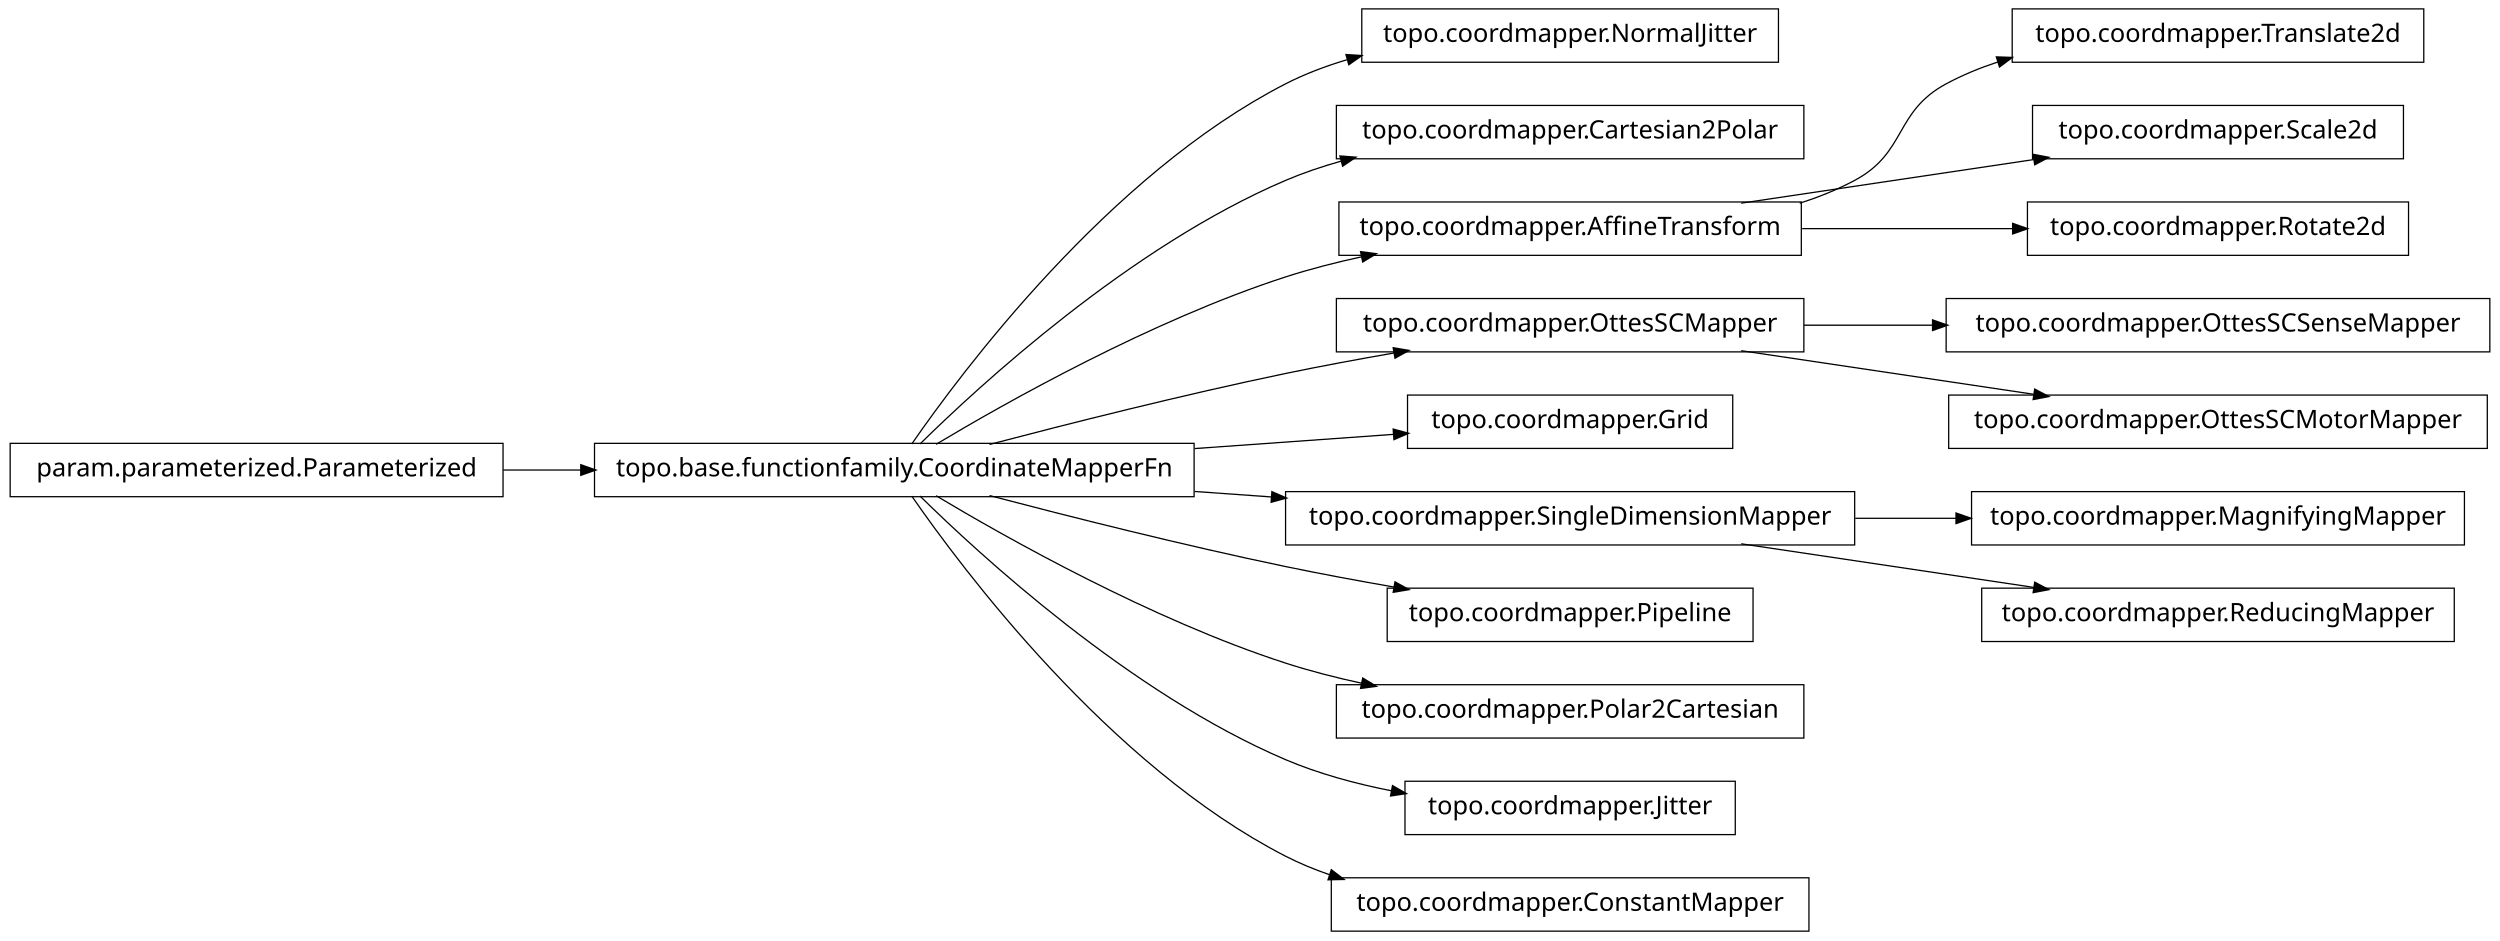
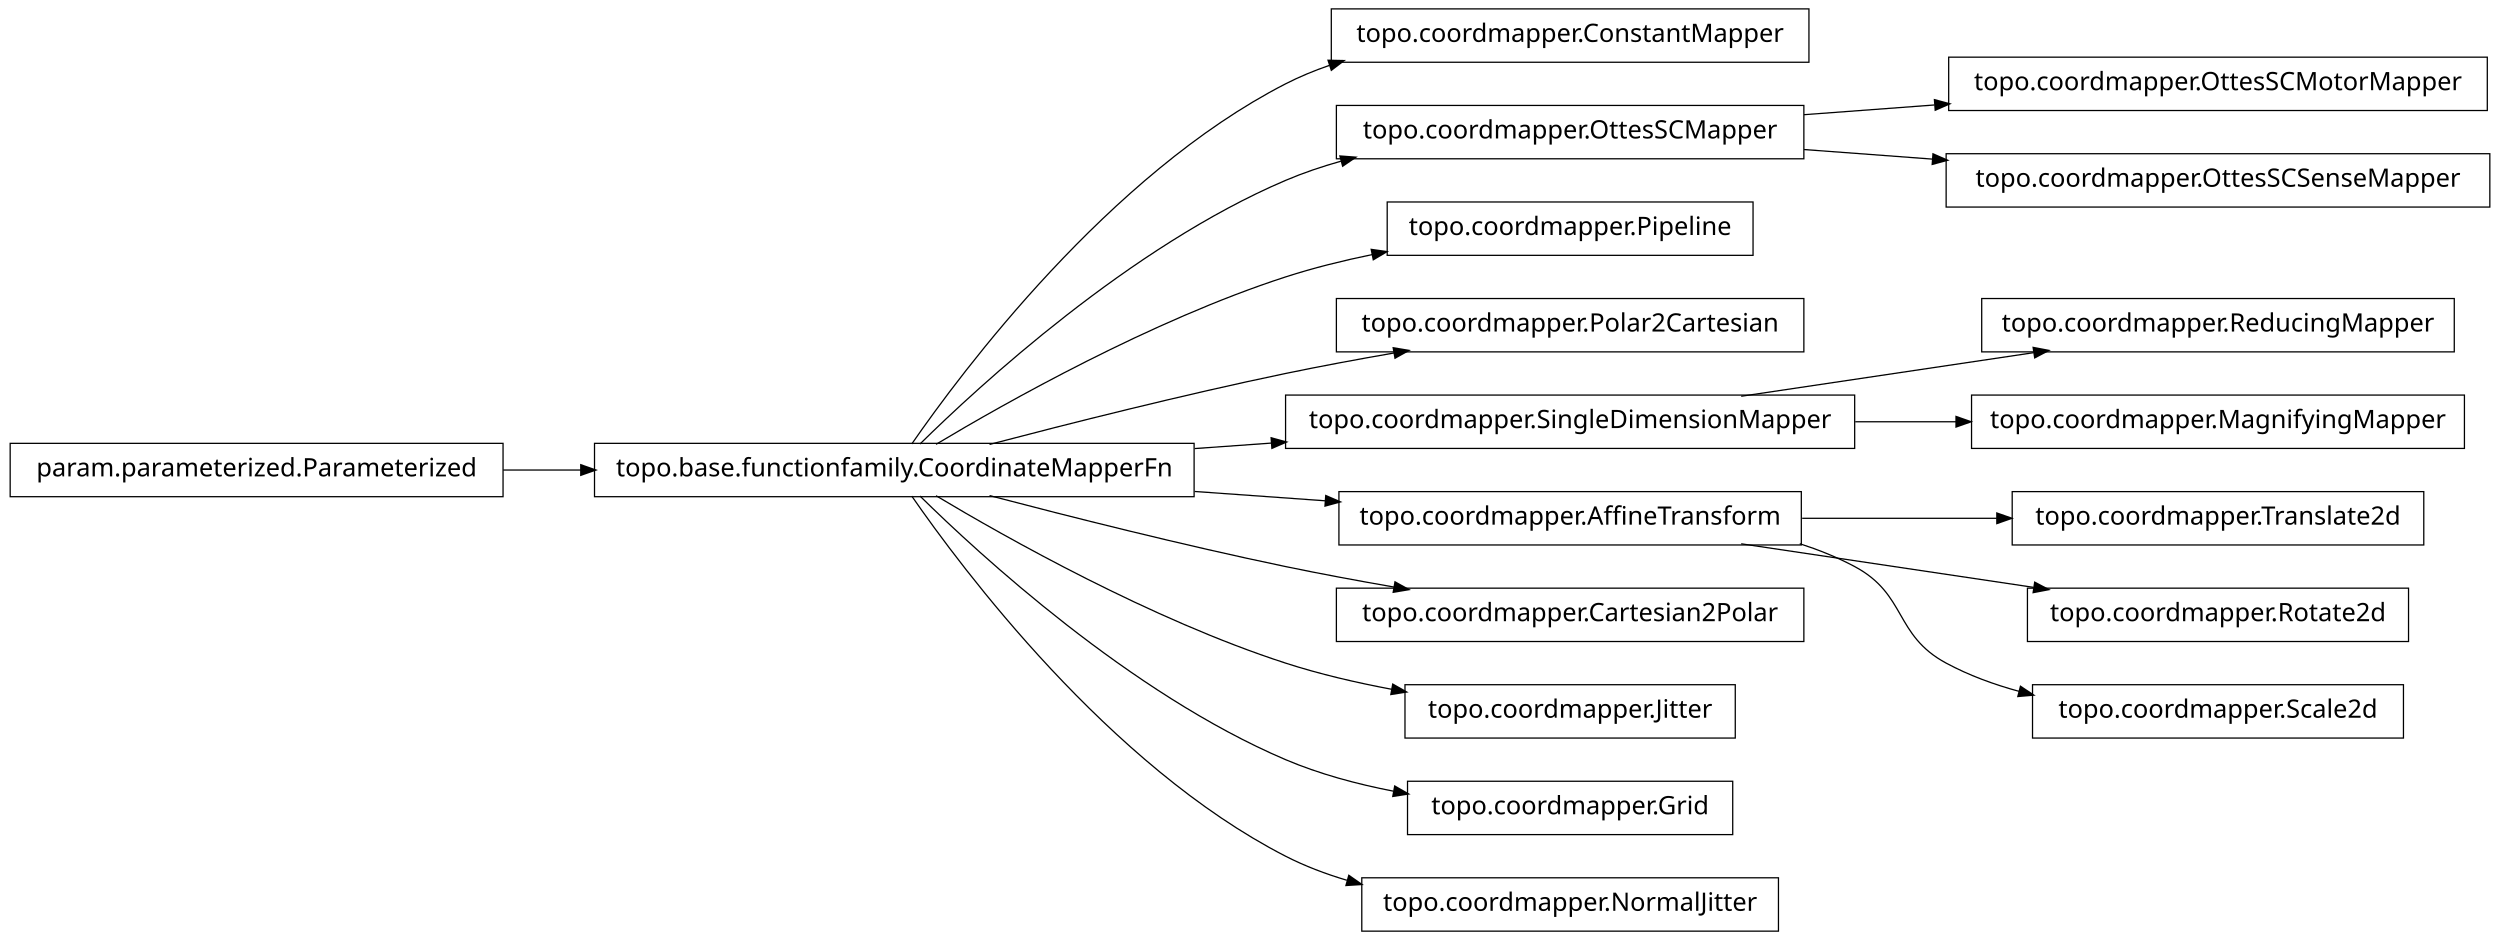
<svg xmlns="http://www.w3.org/2000/svg" width="984pt" height="370pt" viewBox="0.00 0.00 984.00 370.00">
  <g id="graph1" class="graph" transform="scale(1 1) rotate(0) translate(4 366)">
    <polygon fill="white" stroke="white" points="-4,5 -4,-366 981,-366 981,5 -4,5" />
    <g id="node1" class="node">
-       <polygon fill="none" stroke="black" stroke-width="0.5" points="696,-362.5 532,-362.5 532,-341.5 696,-341.5 696,-362.5" />
-       <text text-anchor="middle" x="614" y="-349.5" font-family="Vera" font-size="10.00">topo.coordmapper.NormalJitter</text>
-     </g>
-     <g id="node2" class="node">
      <polygon fill="none" stroke="black" stroke-width="0.5" points="466,-191.5 230,-191.5 230,-170.5 466,-170.5 466,-191.5" />
      <text text-anchor="middle" x="348" y="-178.5" font-family="Vera" font-size="10.00">topo.base.functionfamily.CoordinateMapperFn</text>
    </g>
-     <g id="edge2" class="edge">
-       <path fill="none" stroke="black" stroke-width="0.5" d="M354.877,-191.27C374.258,-219.296 432.458,-297.373 502,-333 509.559,-336.872 517.744,-339.98 526.13,-342.47" />
-       <polygon fill="black" stroke="black" points="526.087,-344.275 531.374,-343.942 527.033,-340.905 526.087,-344.275" />
+     <g id="node4" class="node">
+       <polygon fill="none" stroke="black" stroke-width="0.5" points="708,-362.5 520,-362.5 520,-341.5 708,-341.5 708,-362.5" />
+       <text text-anchor="middle" x="614" y="-349.5" font-family="Vera" font-size="10.00">topo.coordmapper.ConstantMapper</text>
    </g>
-     <g id="node6" class="node">
+     <g id="edge4" class="edge">
+       <path fill="none" stroke="black" stroke-width="0.5" d="M354.877,-191.27C374.258,-219.296 432.458,-297.373 502,-333 507.485,-335.81 513.3,-338.217 519.283,-340.278" />
+       <polygon fill="black" stroke="black" points="519.048,-342.042 524.344,-341.929 520.133,-338.715 519.048,-342.042" />
+     </g>
+     <g id="node7" class="node">
      <polygon fill="none" stroke="black" stroke-width="0.5" points="706,-324.5 522,-324.5 522,-303.5 706,-303.5 706,-324.5" />
-       <text text-anchor="middle" x="614" y="-311.5" font-family="Vera" font-size="10.00">topo.coordmapper.Cartesian2Polar</text>
+       <text text-anchor="middle" x="614" y="-311.5" font-family="Vera" font-size="10.00">topo.coordmapper.OttesSCMapper</text>
    </g>
-     <g id="edge6" class="edge">
+     <g id="edge26" class="edge">
      <path fill="none" stroke="black" stroke-width="0.5" d="M358.097,-191.236C381.227,-214.015 440.791,-268.931 502,-295 508.929,-297.951 516.283,-300.445 523.781,-302.551" />
      <polygon fill="black" stroke="black" points="523.709,-304.344 528.992,-303.949 524.616,-300.963 523.709,-304.344" />
    </g>
    <g id="node9" class="node">
-       <polygon fill="none" stroke="black" stroke-width="0.5" points="705,-286.5 523,-286.5 523,-265.5 705,-265.5 705,-286.5" />
-       <text text-anchor="middle" x="614" y="-273.5" font-family="Vera" font-size="10.00">topo.coordmapper.AffineTransform</text>
+       <polygon fill="none" stroke="black" stroke-width="0.5" points="686,-286.5 542,-286.5 542,-265.5 686,-265.5 686,-286.5" />
+       <text text-anchor="middle" x="614" y="-273.5" font-family="Vera" font-size="10.00">topo.coordmapper.Pipeline</text>
    </g>
-     <g id="edge24" class="edge">
-       <path fill="none" stroke="black" stroke-width="0.5" d="M364.412,-191.107C391.853,-207.535 449.243,-239.912 502,-257 511.594,-260.107 521.823,-262.732 532.052,-264.942" />
-       <polygon fill="black" stroke="black" points="531.818,-266.68 537.07,-265.993 532.536,-263.255 531.818,-266.68" />
+     <g id="edge8" class="edge">
+       <path fill="none" stroke="black" stroke-width="0.5" d="M364.412,-191.107C391.853,-207.535 449.243,-239.912 502,-257 512.917,-260.536 524.658,-263.447 536.284,-265.833" />
+       <polygon fill="black" stroke="black" points="536.011,-267.563 541.257,-266.824 536.695,-264.13 536.011,-267.563" />
    </g>
-     <g id="node12" class="node">
+     <g id="node11" class="node">
      <polygon fill="none" stroke="black" stroke-width="0.5" points="706,-248.5 522,-248.5 522,-227.5 706,-227.5 706,-248.5" />
-       <text text-anchor="middle" x="614" y="-235.5" font-family="Vera" font-size="10.00">topo.coordmapper.OttesSCMapper</text>
+       <text text-anchor="middle" x="614" y="-235.5" font-family="Vera" font-size="10.00">topo.coordmapper.Polar2Cartesian</text>
    </g>
-     <g id="edge34" class="edge">
+     <g id="edge10" class="edge">
      <path fill="none" stroke="black" stroke-width="0.5" d="M385.48,-191.071C416.555,-199.223 461.962,-210.676 502,-219 515.758,-221.86 530.533,-224.6 544.694,-227.065" />
      <polygon fill="black" stroke="black" points="544.656,-228.834 549.881,-227.961 545.251,-225.385 544.656,-228.834" />
    </g>
    <g id="node16" class="node">
-       <polygon fill="none" stroke="black" stroke-width="0.5" points="678,-210.5 550,-210.5 550,-189.5 678,-189.5 678,-210.5" />
-       <text text-anchor="middle" x="614" y="-197.5" font-family="Vera" font-size="10.00">topo.coordmapper.Grid</text>
+       <polygon fill="none" stroke="black" stroke-width="0.5" points="726,-210.5 502,-210.5 502,-189.5 726,-189.5 726,-210.5" />
+       <text text-anchor="middle" x="614" y="-197.5" font-family="Vera" font-size="10.00">topo.coordmapper.SingleDimensionMapper</text>
    </g>
-     <g id="edge14" class="edge">
-       <path fill="none" stroke="black" stroke-width="0.5" d="M466.221,-189.444C493.035,-191.36 520.661,-193.333 544.666,-195.048" />
-       <polygon fill="black" stroke="black" points="544.62,-196.799 549.732,-195.409 544.869,-193.308 544.62,-196.799" />
+     <g id="edge16" class="edge">
+       <path fill="none" stroke="black" stroke-width="0.5" d="M466.221,-189.444C476.264,-190.162 486.421,-190.887 496.459,-191.604" />
+       <polygon fill="black" stroke="black" points="496.585,-193.368 501.697,-191.978 496.834,-189.876 496.585,-193.368" />
    </g>
    <g id="node19" class="node">
-       <polygon fill="none" stroke="black" stroke-width="0.5" points="726,-172.5 502,-172.5 502,-151.5 726,-151.5 726,-172.5" />
-       <text text-anchor="middle" x="614" y="-159.5" font-family="Vera" font-size="10.00">topo.coordmapper.SingleDimensionMapper</text>
-     </g>
-     <g id="edge28" class="edge">
-       <path fill="none" stroke="black" stroke-width="0.5" d="M466.221,-172.556C476.264,-171.838 486.421,-171.113 496.459,-170.396" />
-       <polygon fill="black" stroke="black" points="496.834,-172.124 501.697,-170.022 496.585,-168.632 496.834,-172.124" />
-     </g>
-     <g id="node21" class="node">
-       <polygon fill="none" stroke="black" stroke-width="0.5" points="686,-134.5 542,-134.5 542,-113.5 686,-113.5 686,-134.5" />
-       <text text-anchor="middle" x="614" y="-121.5" font-family="Vera" font-size="10.00">topo.coordmapper.Pipeline</text>
+       <polygon fill="none" stroke="black" stroke-width="0.5" points="705,-172.5 523,-172.5 523,-151.5 705,-151.5 705,-172.5" />
+       <text text-anchor="middle" x="614" y="-159.5" font-family="Vera" font-size="10.00">topo.coordmapper.AffineTransform</text>
    </g>
    <g id="edge18" class="edge">
+       <path fill="none" stroke="black" stroke-width="0.5" d="M466.221,-172.556C483.448,-171.325 501.01,-170.071 517.731,-168.876" />
+       <polygon fill="black" stroke="black" points="518.03,-170.61 522.893,-168.508 517.781,-167.118 518.03,-170.61" />
+     </g>
+     <g id="node25" class="node">
+       <polygon fill="none" stroke="black" stroke-width="0.5" points="706,-134.5 522,-134.5 522,-113.5 706,-113.5 706,-134.5" />
+       <text text-anchor="middle" x="614" y="-121.5" font-family="Vera" font-size="10.00">topo.coordmapper.Cartesian2Polar</text>
+     </g>
+     <g id="edge24" class="edge">
      <path fill="none" stroke="black" stroke-width="0.5" d="M385.48,-170.929C416.555,-162.777 461.962,-151.324 502,-143 515.758,-140.14 530.533,-137.4 544.694,-134.935" />
      <polygon fill="black" stroke="black" points="545.251,-136.615 549.881,-134.039 544.656,-133.166 545.251,-136.615" />
    </g>
-     <g id="node28" class="node">
-       <polygon fill="none" stroke="black" stroke-width="0.5" points="706,-96.5 522,-96.5 522,-75.5 706,-75.5 706,-96.5" />
-       <text text-anchor="middle" x="614" y="-83.5" font-family="Vera" font-size="10.00">topo.coordmapper.Polar2Cartesian</text>
-     </g>
-     <g id="edge26" class="edge">
-       <path fill="none" stroke="black" stroke-width="0.5" d="M364.412,-170.893C391.853,-154.465 449.243,-122.088 502,-105 511.594,-101.893 521.823,-99.268 532.052,-97.058" />
-       <polygon fill="black" stroke="black" points="532.536,-98.745 537.07,-96.007 531.818,-95.32 532.536,-98.745" />
-     </g>
-     <g id="node33" class="node">
-       <polygon fill="none" stroke="black" stroke-width="0.5" points="679,-58.5 549,-58.5 549,-37.5 679,-37.5 679,-58.5" />
-       <text text-anchor="middle" x="614" y="-45.5" font-family="Vera" font-size="10.00">topo.coordmapper.Jitter</text>
+     <g id="node32" class="node">
+       <polygon fill="none" stroke="black" stroke-width="0.5" points="679,-96.5 549,-96.5 549,-75.5 679,-75.5 679,-96.5" />
+       <text text-anchor="middle" x="614" y="-83.5" font-family="Vera" font-size="10.00">topo.coordmapper.Jitter</text>
    </g>
    <g id="edge32" class="edge">
-       <path fill="none" stroke="black" stroke-width="0.5" d="M358.097,-170.764C381.227,-147.985 440.791,-93.069 502,-67 515.009,-61.459 529.516,-57.532 543.662,-54.748" />
-       <polygon fill="black" stroke="black" points="544.262,-56.416 548.853,-53.774 543.616,-52.977 544.262,-56.416" />
+       <path fill="none" stroke="black" stroke-width="0.5" d="M364.412,-170.893C391.853,-154.465 449.243,-122.088 502,-105 515.285,-100.697 529.789,-97.321 543.821,-94.688" />
+       <polygon fill="black" stroke="black" points="544.36,-96.368 548.966,-93.751 543.734,-92.925 544.36,-96.368" />
+     </g>
+     <g id="node34" class="node">
+       <polygon fill="none" stroke="black" stroke-width="0.5" points="678,-58.5 550,-58.5 550,-37.5 678,-37.5 678,-58.5" />
+       <text text-anchor="middle" x="614" y="-45.5" font-family="Vera" font-size="10.00">topo.coordmapper.Grid</text>
+     </g>
+     <g id="edge34" class="edge">
+       <path fill="none" stroke="black" stroke-width="0.5" d="M358.097,-170.764C381.227,-147.985 440.791,-93.069 502,-67 515.252,-61.356 530.057,-57.386 544.452,-54.594" />
+       <polygon fill="black" stroke="black" points="545.135,-56.248 549.733,-53.618 544.498,-52.806 545.135,-56.248" />
    </g>
    <g id="node36" class="node">
-       <polygon fill="none" stroke="black" stroke-width="0.5" points="708,-20.5 520,-20.5 520,0.5 708,0.5 708,-20.5" />
-       <text text-anchor="middle" x="614" y="-7.5" font-family="Vera" font-size="10.00">topo.coordmapper.ConstantMapper</text>
+       <polygon fill="none" stroke="black" stroke-width="0.5" points="696,-20.5 532,-20.5 532,0.5 696,0.5 696,-20.5" />
+       <text text-anchor="middle" x="614" y="-7.5" font-family="Vera" font-size="10.00">topo.coordmapper.NormalJitter</text>
    </g>
    <g id="edge36" class="edge">
-       <path fill="none" stroke="black" stroke-width="0.5" d="M354.877,-170.73C374.258,-142.704 432.458,-64.627 502,-29 507.485,-26.19 513.3,-23.783 519.283,-21.722" />
-       <polygon fill="black" stroke="black" points="520.133,-23.285 524.344,-20.071 519.048,-19.958 520.133,-23.285" />
+       <path fill="none" stroke="black" stroke-width="0.5" d="M354.877,-170.73C374.258,-142.704 432.458,-64.627 502,-29 509.559,-25.128 517.744,-22.02 526.13,-19.53" />
+       <polygon fill="black" stroke="black" points="527.033,-21.095 531.374,-18.058 526.087,-17.725 527.033,-21.095" />
    </g>
-     <g id="node4" class="node">
+     <g id="node2" class="node">
      <polygon fill="none" stroke="black" stroke-width="0.5" points="194,-191.5 5.68434e-14,-191.5 0,-170.5 194,-170.5 194,-191.5" />
      <text text-anchor="middle" x="97" y="-178.5" font-family="Vera" font-size="10.00">param.parameterized.Parameterized</text>
    </g>
-     <g id="edge4" class="edge">
+     <g id="edge2" class="edge">
      <path fill="none" stroke="black" stroke-width="0.5" d="M194.043,-181C204.12,-181 214.455,-181 224.77,-181" />
      <polygon fill="black" stroke="black" points="224.831,-182.75 229.831,-181 224.831,-179.25 224.831,-182.75" />
    </g>
-     <g id="node8" class="node">
-       <polygon fill="none" stroke="black" stroke-width="0.5" points="950,-362.5 788,-362.5 788,-341.5 950,-341.5 950,-362.5" />
-       <text text-anchor="middle" x="869" y="-349.5" font-family="Vera" font-size="10.00">topo.coordmapper.Translate2d</text>
+     <g id="node6" class="node">
+       <polygon fill="none" stroke="black" stroke-width="0.5" points="975,-343.5 763,-343.5 763,-322.5 975,-322.5 975,-343.5" />
+       <text text-anchor="middle" x="869" y="-330.5" font-family="Vera" font-size="10.00">topo.coordmapper.OttesSCMotorMapper</text>
    </g>
-     <g id="edge8" class="edge">
-       <path fill="none" stroke="black" stroke-width="0.5" d="M704.367,-286.005C711.897,-288.42 719.214,-291.379 726,-295 746.524,-305.954 741.518,-321.968 762,-333 768.411,-336.453 775.32,-339.297 782.433,-341.636" />
-       <polygon fill="black" stroke="black" points="782.091,-343.363 787.385,-343.177 783.131,-340.021 782.091,-343.363" />
+     <g id="edge6" class="edge">
+       <path fill="none" stroke="black" stroke-width="0.5" d="M706.061,-320.859C722.739,-322.102 740.295,-323.41 757.46,-324.689" />
+       <polygon fill="black" stroke="black" points="757.656,-326.459 762.773,-325.085 757.917,-322.968 757.656,-326.459" />
    </g>
-     <g id="node14" class="node">
-       <polygon fill="none" stroke="black" stroke-width="0.5" points="942,-324.5 796,-324.5 796,-303.5 942,-303.5 942,-324.5" />
-       <text text-anchor="middle" x="869" y="-311.5" font-family="Vera" font-size="10.00">topo.coordmapper.Scale2d</text>
+     <g id="node13" class="node">
+       <polygon fill="none" stroke="black" stroke-width="0.5" points="976,-305.5 762,-305.5 762,-284.5 976,-284.5 976,-305.5" />
+       <text text-anchor="middle" x="869" y="-292.5" font-family="Vera" font-size="10.00">topo.coordmapper.OttesSCSenseMapper</text>
    </g>
    <g id="edge12" class="edge">
-       <path fill="none" stroke="black" stroke-width="0.5" d="M681.332,-286.034C716.773,-291.315 760.262,-297.796 796.449,-303.189" />
-       <polygon fill="black" stroke="black" points="796.53,-304.97 801.733,-303.976 797.046,-301.508 796.53,-304.97" />
+       <path fill="none" stroke="black" stroke-width="0.5" d="M706.061,-307.141C722.48,-305.917 739.751,-304.63 756.661,-303.37" />
+       <polygon fill="black" stroke="black" points="757.04,-305.097 761.896,-302.98 756.78,-301.607 757.04,-305.097" />
+     </g>
+     <g id="node15" class="node">
+       <polygon fill="none" stroke="black" stroke-width="0.5" points="962,-248.5 776,-248.5 776,-227.5 962,-227.5 962,-248.5" />
+       <text text-anchor="middle" x="869" y="-235.5" font-family="Vera" font-size="10.00">topo.coordmapper.ReducingMapper</text>
+     </g>
+     <g id="edge14" class="edge">
+       <path fill="none" stroke="black" stroke-width="0.5" d="M681.332,-210.034C716.773,-215.315 760.262,-221.796 796.449,-227.189" />
+       <polygon fill="black" stroke="black" points="796.53,-228.97 801.733,-227.976 797.046,-225.508 796.53,-228.97" />
    </g>
    <g id="node23" class="node">
-       <polygon fill="none" stroke="black" stroke-width="0.5" points="944,-286.5 794,-286.5 794,-265.5 944,-265.5 944,-286.5" />
-       <text text-anchor="middle" x="869" y="-273.5" font-family="Vera" font-size="10.00">topo.coordmapper.Rotate2d</text>
+       <polygon fill="none" stroke="black" stroke-width="0.5" points="966,-210.5 772,-210.5 772,-189.5 966,-189.5 966,-210.5" />
+       <text text-anchor="middle" x="869" y="-197.5" font-family="Vera" font-size="10.00">topo.coordmapper.MagnifyingMapper</text>
+     </g>
+     <g id="edge22" class="edge">
+       <path fill="none" stroke="black" stroke-width="0.5" d="M726.218,-200C739.429,-200 752.863,-200 765.941,-200" />
+       <polygon fill="black" stroke="black" points="766.128,-201.75 771.128,-200 766.128,-198.25 766.128,-201.75" />
+     </g>
+     <g id="node21" class="node">
+       <polygon fill="none" stroke="black" stroke-width="0.5" points="950,-172.5 788,-172.5 788,-151.5 950,-151.5 950,-172.5" />
+       <text text-anchor="middle" x="869" y="-159.5" font-family="Vera" font-size="10.00">topo.coordmapper.Translate2d</text>
    </g>
    <g id="edge20" class="edge">
-       <path fill="none" stroke="black" stroke-width="0.5" d="M705.341,-276C732.404,-276 761.837,-276 788.184,-276" />
-       <polygon fill="black" stroke="black" points="788.411,-277.75 793.411,-276 788.411,-274.25 788.411,-277.75" />
+       <path fill="none" stroke="black" stroke-width="0.5" d="M705.341,-162C730.29,-162 757.253,-162 781.956,-162" />
+       <polygon fill="black" stroke="black" points="782.192,-163.75 787.191,-162 782.191,-160.25 782.192,-163.75" />
    </g>
-     <g id="node11" class="node">
-       <polygon fill="none" stroke="black" stroke-width="0.5" points="976,-248.5 762,-248.5 762,-227.5 976,-227.5 976,-248.5" />
-       <text text-anchor="middle" x="869" y="-235.5" font-family="Vera" font-size="10.00">topo.coordmapper.OttesSCSenseMapper</text>
+     <g id="node28" class="node">
+       <polygon fill="none" stroke="black" stroke-width="0.5" points="944,-134.5 794,-134.5 794,-113.5 944,-113.5 944,-134.5" />
+       <text text-anchor="middle" x="869" y="-121.5" font-family="Vera" font-size="10.00">topo.coordmapper.Rotate2d</text>
    </g>
-     <g id="edge10" class="edge">
-       <path fill="none" stroke="black" stroke-width="0.5" d="M706.061,-238C722.48,-238 739.751,-238 756.661,-238" />
-       <polygon fill="black" stroke="black" points="756.896,-239.75 761.896,-238 756.896,-236.25 756.896,-239.75" />
-     </g>
-     <g id="node25" class="node">
-       <polygon fill="none" stroke="black" stroke-width="0.5" points="975,-210.5 763,-210.5 763,-189.5 975,-189.5 975,-210.5" />
-       <text text-anchor="middle" x="869" y="-197.5" font-family="Vera" font-size="10.00">topo.coordmapper.OttesSCMotorMapper</text>
-     </g>
-     <g id="edge22" class="edge">
-       <path fill="none" stroke="black" stroke-width="0.5" d="M681.332,-227.966C716.773,-222.685 760.262,-216.204 796.449,-210.811" />
-       <polygon fill="black" stroke="black" points="797.046,-212.492 801.733,-210.024 796.53,-209.03 797.046,-212.492" />
-     </g>
-     <g id="node18" class="node">
-       <polygon fill="none" stroke="black" stroke-width="0.5" points="966,-172.5 772,-172.5 772,-151.5 966,-151.5 966,-172.5" />
-       <text text-anchor="middle" x="869" y="-159.5" font-family="Vera" font-size="10.00">topo.coordmapper.MagnifyingMapper</text>
-     </g>
-     <g id="edge16" class="edge">
-       <path fill="none" stroke="black" stroke-width="0.5" d="M726.218,-162C739.429,-162 752.863,-162 765.941,-162" />
-       <polygon fill="black" stroke="black" points="766.128,-163.75 771.128,-162 766.128,-160.25 766.128,-163.75" />
-     </g>
-     <g id="node31" class="node">
-       <polygon fill="none" stroke="black" stroke-width="0.5" points="962,-134.5 776,-134.5 776,-113.5 962,-113.5 962,-134.5" />
-       <text text-anchor="middle" x="869" y="-121.5" font-family="Vera" font-size="10.00">topo.coordmapper.ReducingMapper</text>
-     </g>
-     <g id="edge30" class="edge">
+     <g id="edge28" class="edge">
      <path fill="none" stroke="black" stroke-width="0.5" d="M681.332,-151.966C716.773,-146.685 760.262,-140.204 796.449,-134.811" />
      <polygon fill="black" stroke="black" points="797.046,-136.492 801.733,-134.024 796.53,-133.03 797.046,-136.492" />
    </g>
+     <g id="node30" class="node">
+       <polygon fill="none" stroke="black" stroke-width="0.5" points="942,-96.5 796,-96.5 796,-75.5 942,-75.5 942,-96.5" />
+       <text text-anchor="middle" x="869" y="-83.5" font-family="Vera" font-size="10.00">topo.coordmapper.Scale2d</text>
+     </g>
+     <g id="edge30" class="edge">
+       <path fill="none" stroke="black" stroke-width="0.5" d="M704.367,-151.995C711.897,-149.58 719.214,-146.621 726,-143 746.524,-132.046 741.518,-116.032 762,-105 770.922,-100.194 780.81,-96.569 790.866,-93.84" />
+       <polygon fill="black" stroke="black" points="791.404,-95.509 795.813,-92.571 790.535,-92.118 791.404,-95.509" />
+     </g>
  </g>
</svg>
